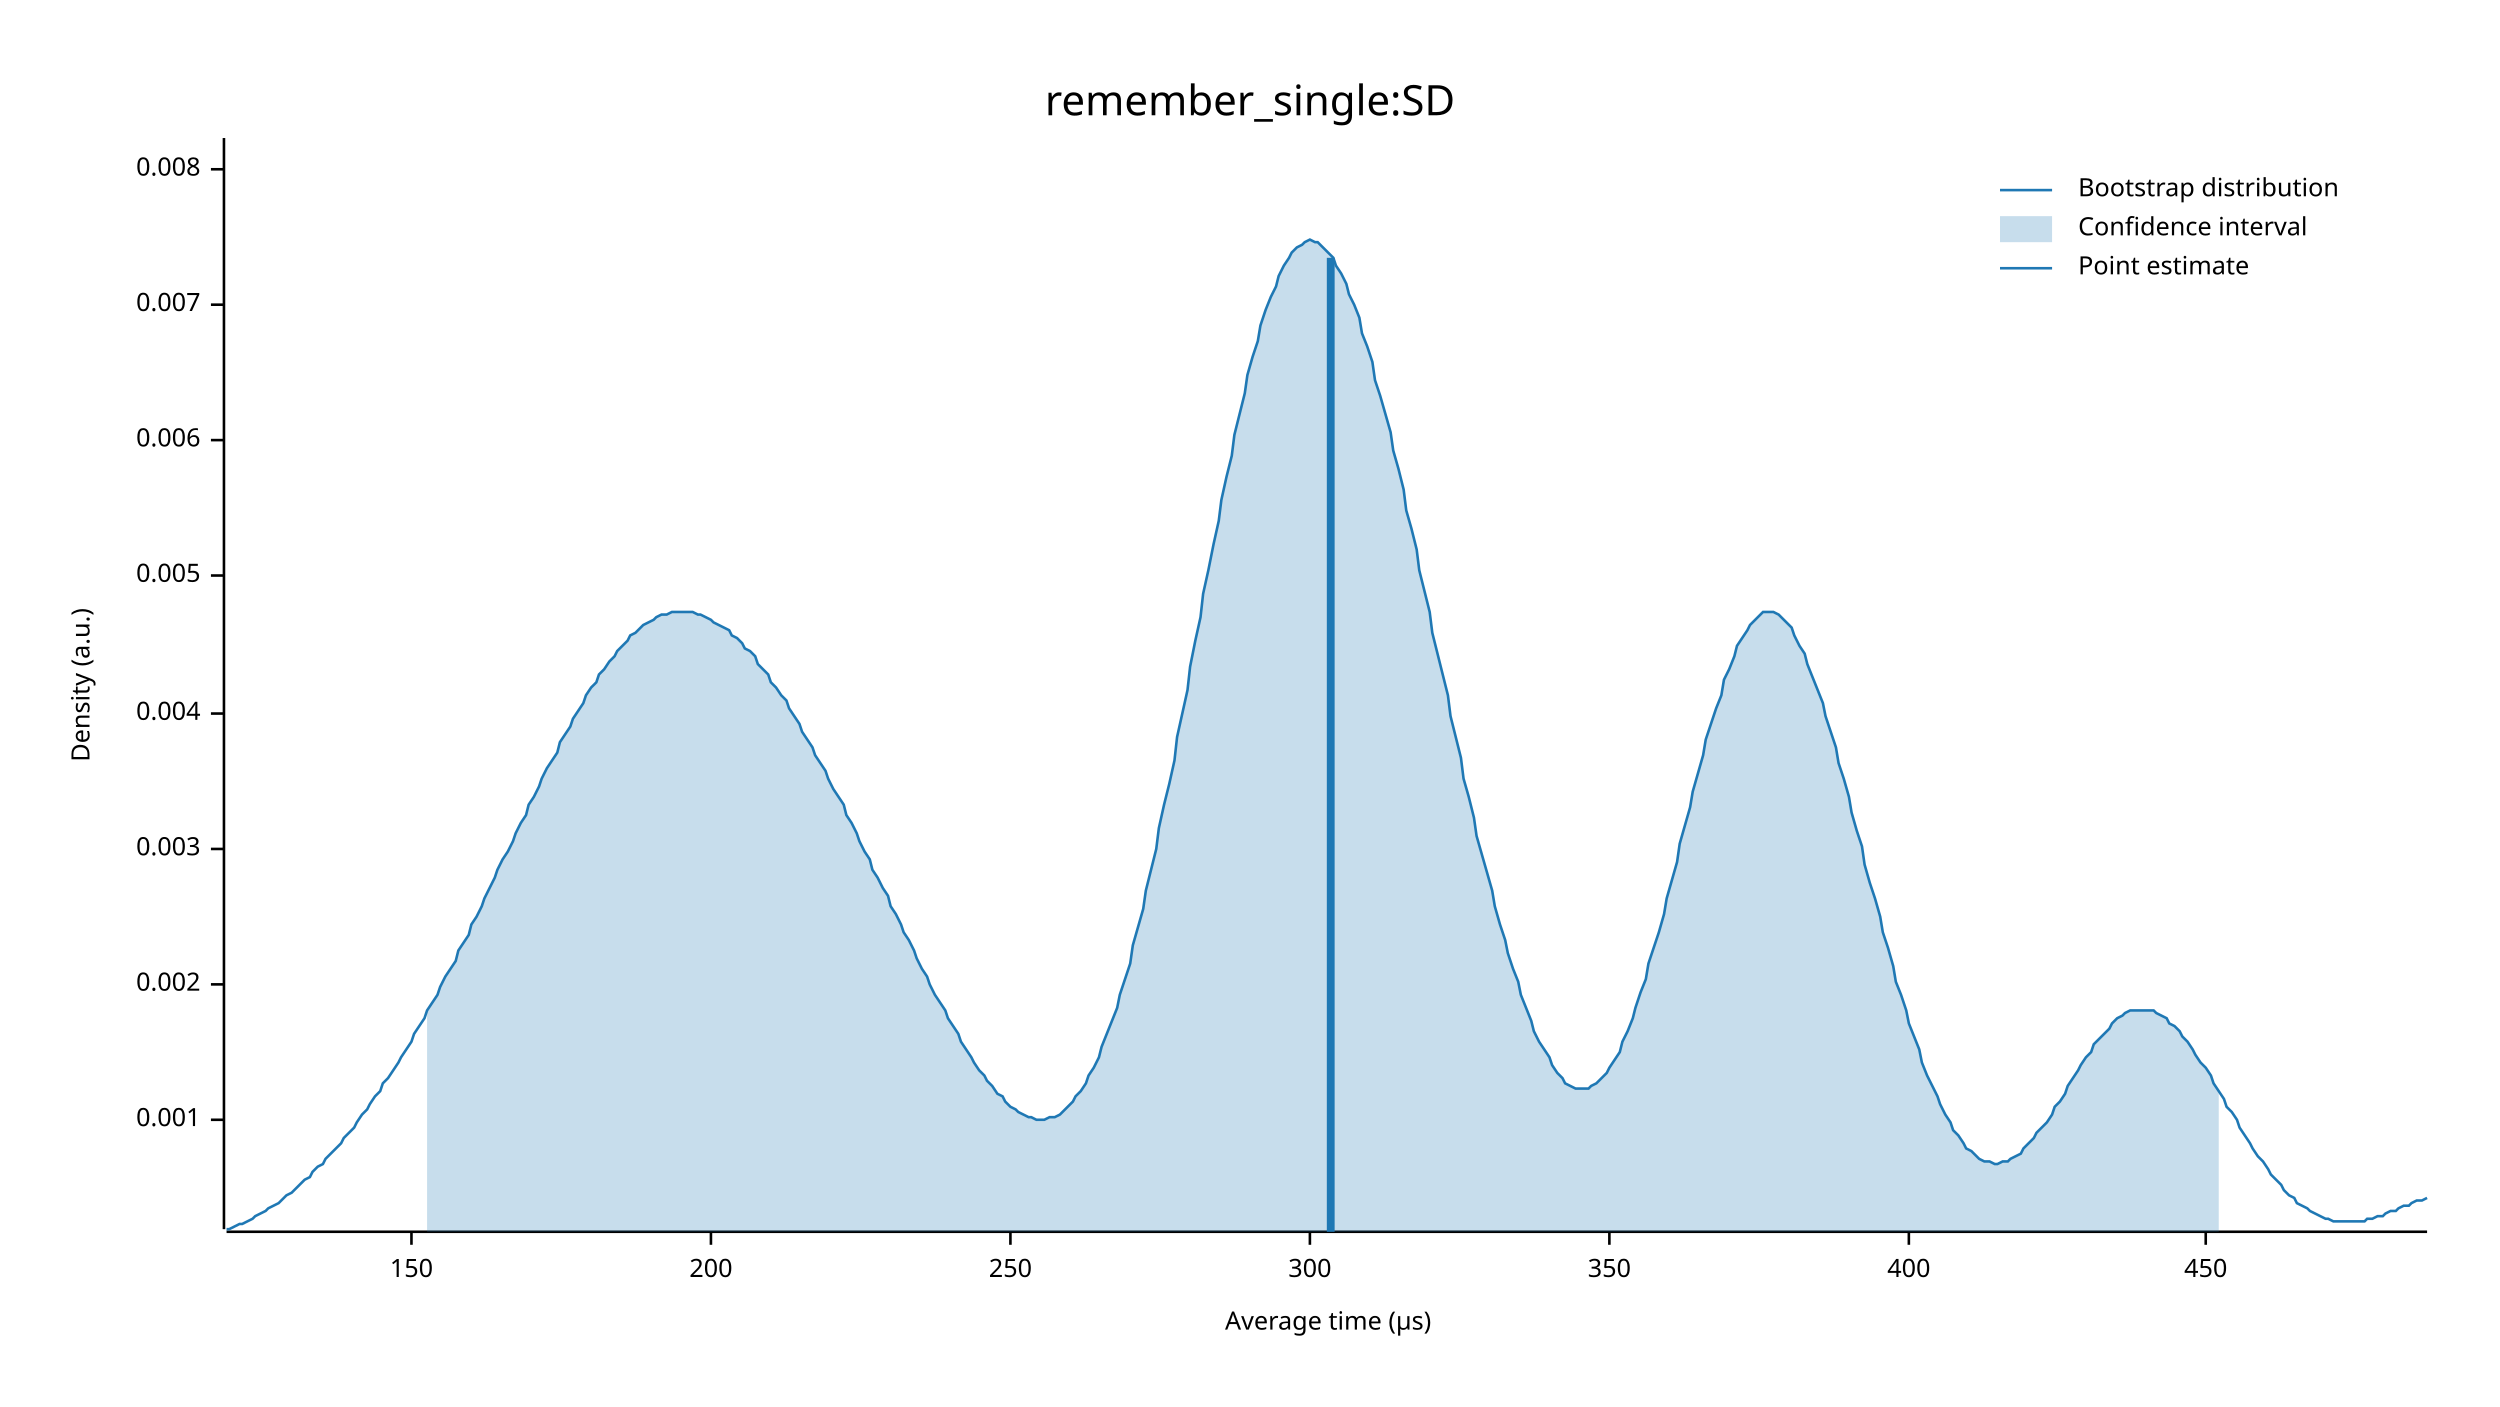
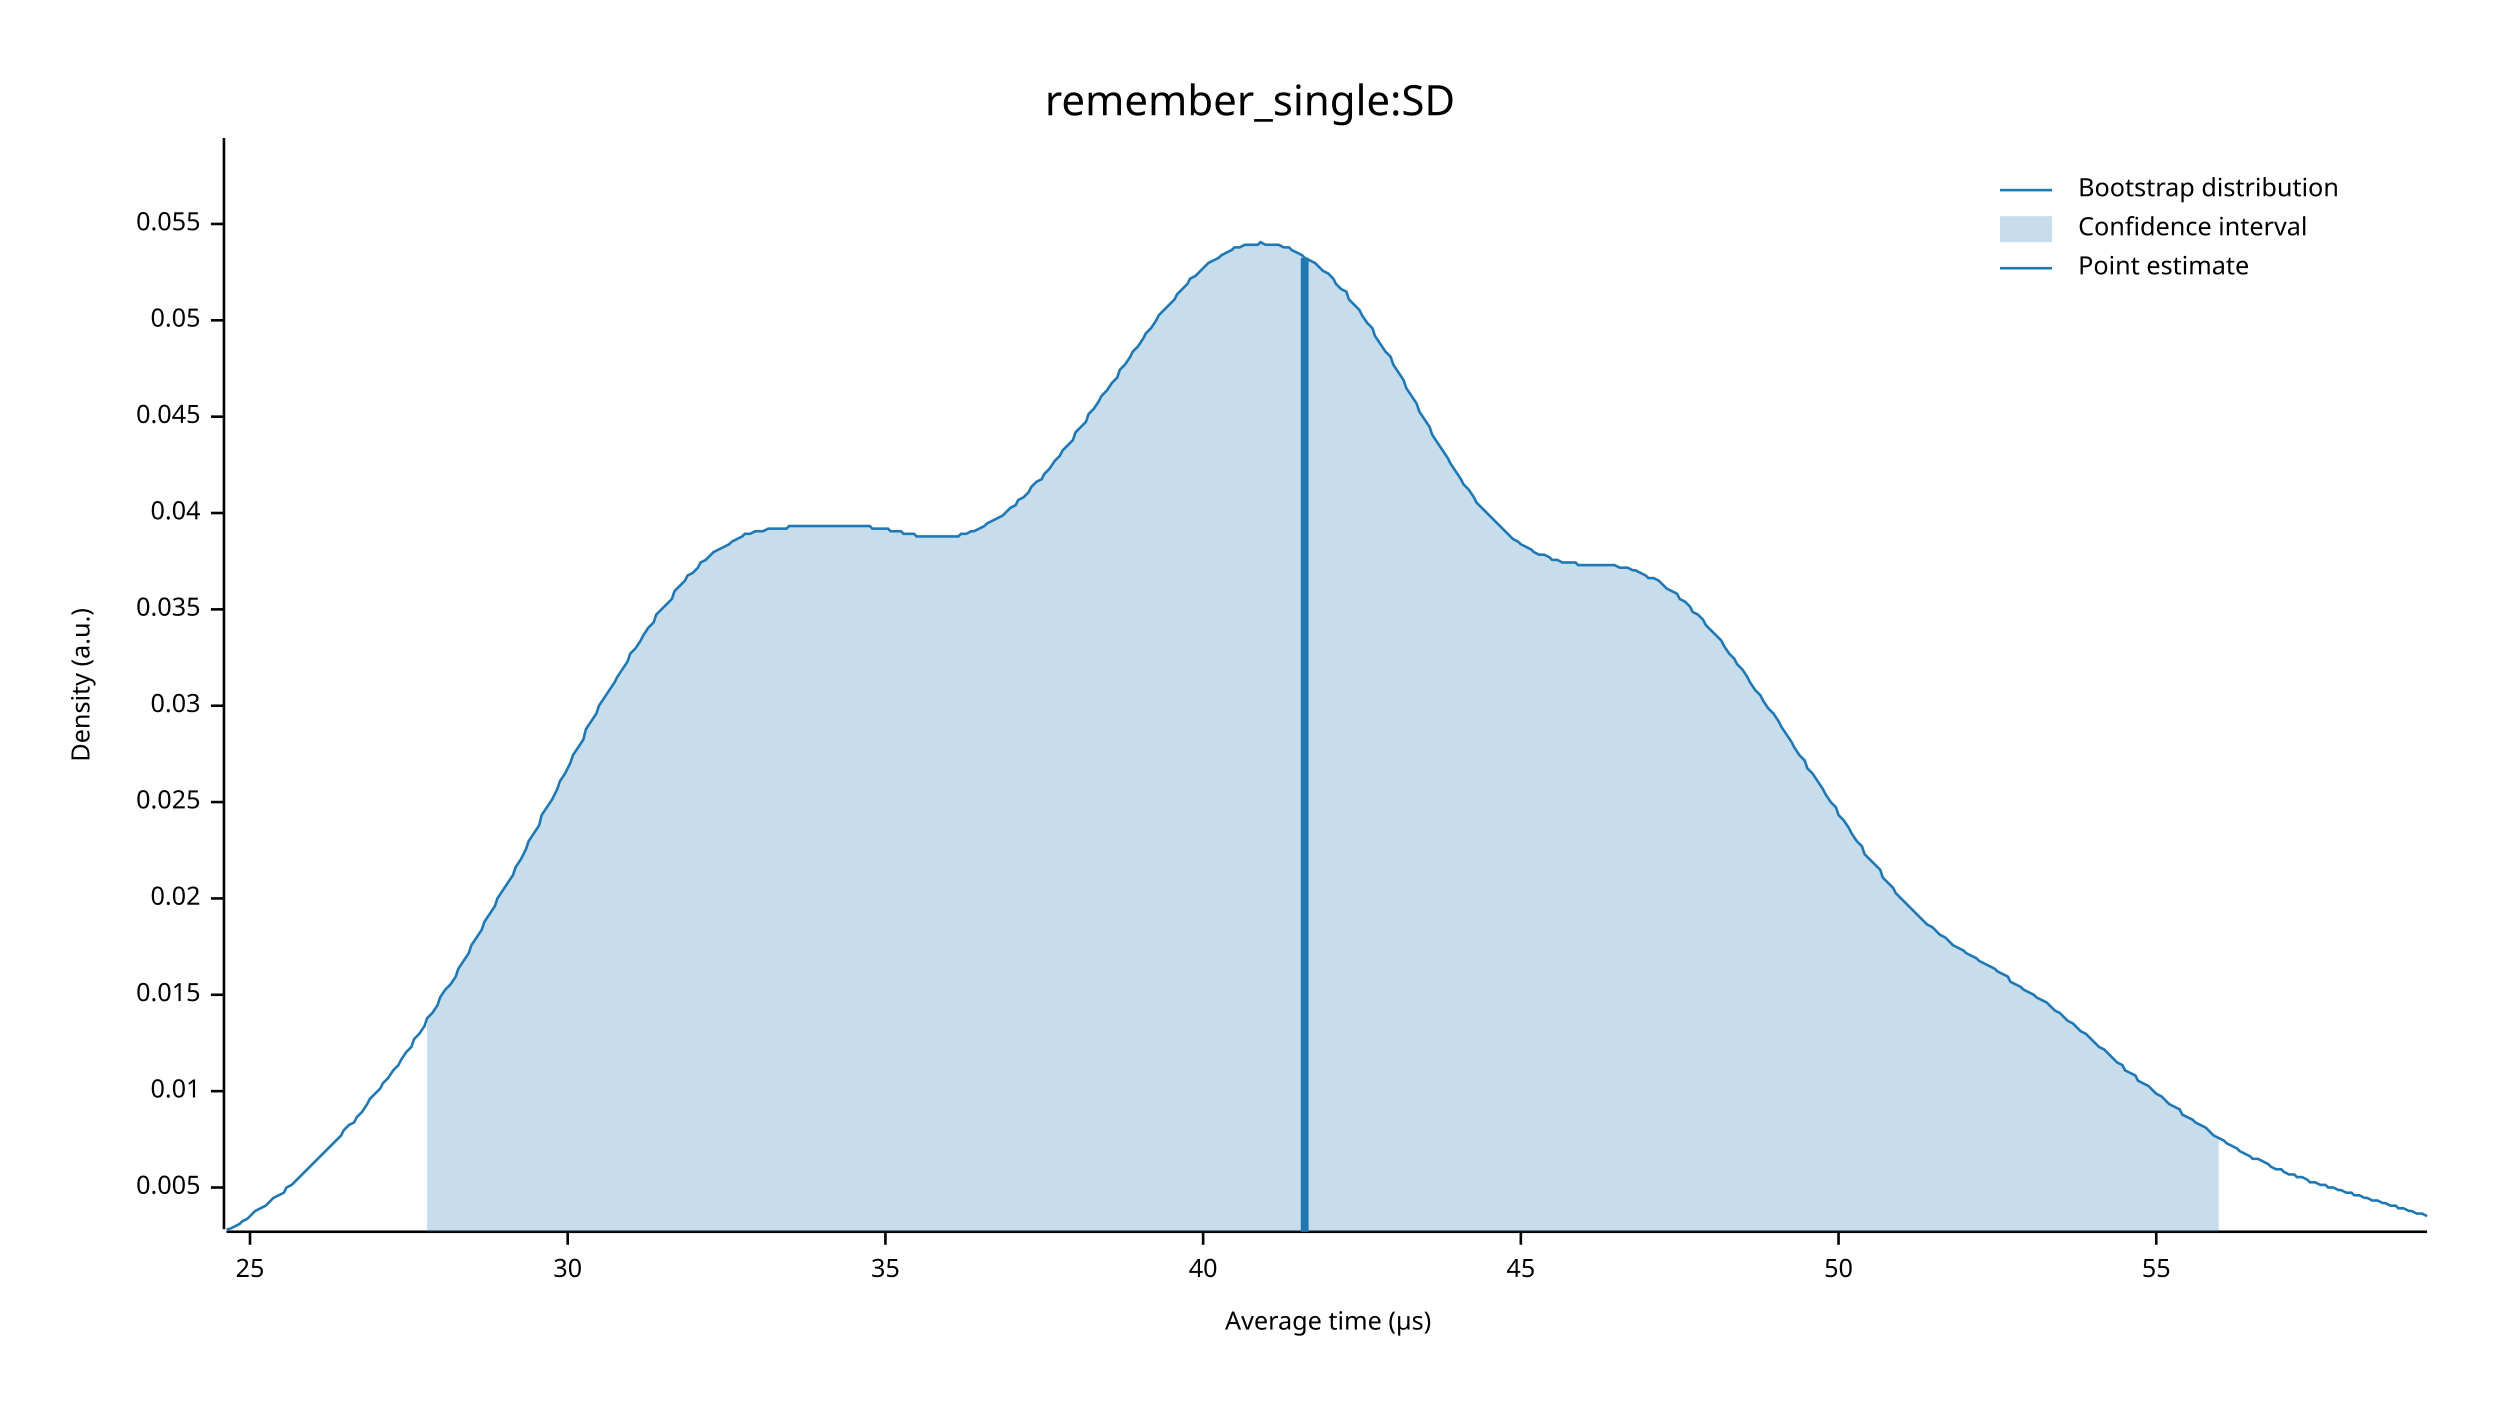
<svg xmlns="http://www.w3.org/2000/svg" width="960" height="540" viewBox="0 0 960 540">
  <text x="480" y="32" dy="0.76em" text-anchor="middle" font-family="sans-serif" font-size="16.129" opacity="1" fill="#000000">
remember_single:SD
</text>
  <text x="27" y="263" dy="0.76em" text-anchor="middle" font-family="sans-serif" font-size="9.677" opacity="1" fill="#000000" transform="rotate(270, 27, 263)">
Density (a.u.)
</text>
  <text x="510" y="513" dy="-0.5ex" text-anchor="middle" font-family="sans-serif" font-size="9.677" opacity="1" fill="#000000">
Average time (µs)
</text>
  <polyline fill="none" opacity="1" stroke="#000000" stroke-width="1" points="86,53 86,472 " />
-   <text x="77" y="430" dy="0.5ex" text-anchor="end" font-family="sans-serif" font-size="9.677" opacity="1" fill="#000000">
- 0.001
- </text>
-   <polyline fill="none" opacity="1" stroke="#000000" stroke-width="1" points="81,430 86,430 " />
-   <text x="77" y="378" dy="0.5ex" text-anchor="end" font-family="sans-serif" font-size="9.677" opacity="1" fill="#000000">
- 0.002
- </text>
-   <polyline fill="none" opacity="1" stroke="#000000" stroke-width="1" points="81,378 86,378 " />
-   <text x="77" y="326" dy="0.5ex" text-anchor="end" font-family="sans-serif" font-size="9.677" opacity="1" fill="#000000">
- 0.003
- </text>
-   <polyline fill="none" opacity="1" stroke="#000000" stroke-width="1" points="81,326 86,326 " />
-   <text x="77" y="274" dy="0.5ex" text-anchor="end" font-family="sans-serif" font-size="9.677" opacity="1" fill="#000000">
- 0.004
- </text>
-   <polyline fill="none" opacity="1" stroke="#000000" stroke-width="1" points="81,274 86,274 " />
-   <text x="77" y="221" dy="0.5ex" text-anchor="end" font-family="sans-serif" font-size="9.677" opacity="1" fill="#000000">
+   <text x="77" y="456" dy="0.5ex" text-anchor="end" font-family="sans-serif" font-size="9.677" opacity="1" fill="#000000">
0.005
</text>
-   <polyline fill="none" opacity="1" stroke="#000000" stroke-width="1" points="81,221 86,221 " />
-   <text x="77" y="169" dy="0.5ex" text-anchor="end" font-family="sans-serif" font-size="9.677" opacity="1" fill="#000000">
- 0.006
+   <polyline fill="none" opacity="1" stroke="#000000" stroke-width="1" points="81,456 86,456 " />
+   <text x="77" y="419" dy="0.5ex" text-anchor="end" font-family="sans-serif" font-size="9.677" opacity="1" fill="#000000">
+ 0.01
</text>
-   <polyline fill="none" opacity="1" stroke="#000000" stroke-width="1" points="81,169 86,169 " />
-   <text x="77" y="117" dy="0.5ex" text-anchor="end" font-family="sans-serif" font-size="9.677" opacity="1" fill="#000000">
- 0.007
+   <polyline fill="none" opacity="1" stroke="#000000" stroke-width="1" points="81,419 86,419 " />
+   <text x="77" y="382" dy="0.5ex" text-anchor="end" font-family="sans-serif" font-size="9.677" opacity="1" fill="#000000">
+ 0.015
</text>
-   <polyline fill="none" opacity="1" stroke="#000000" stroke-width="1" points="81,117 86,117 " />
-   <text x="77" y="65" dy="0.5ex" text-anchor="end" font-family="sans-serif" font-size="9.677" opacity="1" fill="#000000">
- 0.008
+   <polyline fill="none" opacity="1" stroke="#000000" stroke-width="1" points="81,382 86,382 " />
+   <text x="77" y="345" dy="0.5ex" text-anchor="end" font-family="sans-serif" font-size="9.677" opacity="1" fill="#000000">
+ 0.02
</text>
-   <polyline fill="none" opacity="1" stroke="#000000" stroke-width="1" points="81,65 86,65 " />
+   <polyline fill="none" opacity="1" stroke="#000000" stroke-width="1" points="81,345 86,345 " />
+   <text x="77" y="308" dy="0.5ex" text-anchor="end" font-family="sans-serif" font-size="9.677" opacity="1" fill="#000000">
+ 0.025
+ </text>
+   <polyline fill="none" opacity="1" stroke="#000000" stroke-width="1" points="81,308 86,308 " />
+   <text x="77" y="271" dy="0.5ex" text-anchor="end" font-family="sans-serif" font-size="9.677" opacity="1" fill="#000000">
+ 0.03
+ </text>
+   <polyline fill="none" opacity="1" stroke="#000000" stroke-width="1" points="81,271 86,271 " />
+   <text x="77" y="234" dy="0.5ex" text-anchor="end" font-family="sans-serif" font-size="9.677" opacity="1" fill="#000000">
+ 0.035
+ </text>
+   <polyline fill="none" opacity="1" stroke="#000000" stroke-width="1" points="81,234 86,234 " />
+   <text x="77" y="197" dy="0.5ex" text-anchor="end" font-family="sans-serif" font-size="9.677" opacity="1" fill="#000000">
+ 0.04
+ </text>
+   <polyline fill="none" opacity="1" stroke="#000000" stroke-width="1" points="81,197 86,197 " />
+   <text x="77" y="160" dy="0.5ex" text-anchor="end" font-family="sans-serif" font-size="9.677" opacity="1" fill="#000000">
+ 0.045
+ </text>
+   <polyline fill="none" opacity="1" stroke="#000000" stroke-width="1" points="81,160 86,160 " />
+   <text x="77" y="123" dy="0.5ex" text-anchor="end" font-family="sans-serif" font-size="9.677" opacity="1" fill="#000000">
+ 0.05
+ </text>
+   <polyline fill="none" opacity="1" stroke="#000000" stroke-width="1" points="81,123 86,123 " />
+   <text x="77" y="86" dy="0.5ex" text-anchor="end" font-family="sans-serif" font-size="9.677" opacity="1" fill="#000000">
+ 0.055
+ </text>
+   <polyline fill="none" opacity="1" stroke="#000000" stroke-width="1" points="81,86 86,86 " />
  <polyline fill="none" opacity="1" stroke="#000000" stroke-width="1" points="87,473 932,473 " />
-   <text x="158" y="483" dy="0.76em" text-anchor="middle" font-family="sans-serif" font-size="9.677" opacity="1" fill="#000000">
- 150
+   <text x="96" y="483" dy="0.76em" text-anchor="middle" font-family="sans-serif" font-size="9.677" opacity="1" fill="#000000">
+ 25
</text>
-   <polyline fill="none" opacity="1" stroke="#000000" stroke-width="1" points="158,473 158,478 " />
-   <text x="273" y="483" dy="0.76em" text-anchor="middle" font-family="sans-serif" font-size="9.677" opacity="1" fill="#000000">
- 200
+   <polyline fill="none" opacity="1" stroke="#000000" stroke-width="1" points="96,473 96,478 " />
+   <text x="218" y="483" dy="0.76em" text-anchor="middle" font-family="sans-serif" font-size="9.677" opacity="1" fill="#000000">
+ 30
</text>
-   <polyline fill="none" opacity="1" stroke="#000000" stroke-width="1" points="273,473 273,478 " />
-   <text x="388" y="483" dy="0.76em" text-anchor="middle" font-family="sans-serif" font-size="9.677" opacity="1" fill="#000000">
- 250
+   <polyline fill="none" opacity="1" stroke="#000000" stroke-width="1" points="218,473 218,478 " />
+   <text x="340" y="483" dy="0.76em" text-anchor="middle" font-family="sans-serif" font-size="9.677" opacity="1" fill="#000000">
+ 35
</text>
-   <polyline fill="none" opacity="1" stroke="#000000" stroke-width="1" points="388,473 388,478 " />
-   <text x="503" y="483" dy="0.76em" text-anchor="middle" font-family="sans-serif" font-size="9.677" opacity="1" fill="#000000">
- 300
+   <polyline fill="none" opacity="1" stroke="#000000" stroke-width="1" points="340,473 340,478 " />
+   <text x="462" y="483" dy="0.76em" text-anchor="middle" font-family="sans-serif" font-size="9.677" opacity="1" fill="#000000">
+ 40
</text>
-   <polyline fill="none" opacity="1" stroke="#000000" stroke-width="1" points="503,473 503,478 " />
-   <text x="618" y="483" dy="0.76em" text-anchor="middle" font-family="sans-serif" font-size="9.677" opacity="1" fill="#000000">
- 350
+   <polyline fill="none" opacity="1" stroke="#000000" stroke-width="1" points="462,473 462,478 " />
+   <text x="584" y="483" dy="0.76em" text-anchor="middle" font-family="sans-serif" font-size="9.677" opacity="1" fill="#000000">
+ 45
</text>
-   <polyline fill="none" opacity="1" stroke="#000000" stroke-width="1" points="618,473 618,478 " />
-   <text x="733" y="483" dy="0.76em" text-anchor="middle" font-family="sans-serif" font-size="9.677" opacity="1" fill="#000000">
- 400
+   <polyline fill="none" opacity="1" stroke="#000000" stroke-width="1" points="584,473 584,478 " />
+   <text x="706" y="483" dy="0.76em" text-anchor="middle" font-family="sans-serif" font-size="9.677" opacity="1" fill="#000000">
+ 50
</text>
-   <polyline fill="none" opacity="1" stroke="#000000" stroke-width="1" points="733,473 733,478 " />
-   <text x="847" y="483" dy="0.76em" text-anchor="middle" font-family="sans-serif" font-size="9.677" opacity="1" fill="#000000">
- 450
+   <polyline fill="none" opacity="1" stroke="#000000" stroke-width="1" points="706,473 706,478 " />
+   <text x="828" y="483" dy="0.76em" text-anchor="middle" font-family="sans-serif" font-size="9.677" opacity="1" fill="#000000">
+ 55
</text>
-   <polyline fill="none" opacity="1" stroke="#000000" stroke-width="1" points="847,473 847,478 " />
-   <polyline fill="none" opacity="1" stroke="#1F78B4" stroke-width="1" points="87,472 88,472 90,471 92,470 93,470 95,469 97,468 98,467 100,466 102,465 103,464 105,463 107,462 109,460 110,459 112,458 114,456 115,455 117,453 119,452 120,450 122,448 124,447 125,445 127,443 129,441 131,439 132,437 134,435 136,433 137,431 139,428 141,426 142,424 144,421 146,419 147,416 149,414 151,411 153,408 154,406 156,403 158,400 159,397 161,394 163,391 164,388 166,385 168,382 169,379 171,375 173,372 175,369 176,365 178,362 180,359 181,355 183,352 185,348 186,345 188,341 190,337 191,334 193,330 195,327 197,323 198,320 200,316 202,313 203,309 205,306 207,302 208,299 210,295 212,292 214,289 215,285 217,282 219,279 220,276 222,273 224,270 225,267 227,264 229,262 230,259 232,257 234,254 236,252 237,250 239,248 241,246 242,244 244,243 246,241 247,240 249,239 251,238 252,237 254,236 256,236 258,235 259,235 261,235 263,235 264,235 266,235 268,236 269,236 271,237 273,238 274,239 276,240 278,241 280,242 281,244 283,245 285,247 286,249 288,250 290,252 291,255 293,257 295,259 296,262 298,264 300,267 302,269 303,272 305,275 307,278 308,281 310,284 312,287 313,290 315,293 317,296 318,299 320,303 322,306 324,309 325,313 327,316 329,320 330,323 332,327 334,330 335,334 337,337 339,341 341,344 342,348 344,351 346,355 347,358 349,361 351,365 352,368 354,372 356,375 357,378 359,382 361,385 363,388 364,391 366,394 368,397 369,400 371,403 373,406 374,408 376,411 378,413 379,415 381,417 383,420 385,421 386,423 388,425 390,426 391,427 393,428 395,429 396,429 398,430 400,430 401,430 403,429 405,429 407,428 408,427 410,425 412,423 413,421 415,419 417,416 418,413 420,410 422,406 423,402 425,397 427,392 429,387 430,382 432,376 434,370 435,363 437,356 439,349 440,342 442,334 444,326 445,318 447,309 449,301 451,292 452,283 454,274 456,265 457,256 459,246 461,237 462,228 464,219 466,209 468,200 469,192 471,183 473,175 474,167 476,159 478,151 479,144 481,137 483,131 484,125 486,119 488,114 490,110 491,106 493,102 495,99 496,97 498,95 500,94 501,93 503,92 505,93 506,93 508,95 510,97 512,99 513,102 515,105 517,109 518,113 520,117 522,122 523,128 525,133 527,139 528,146 530,152 532,159 534,166 535,173 537,180 539,188 540,196 542,203 544,211 545,219 547,227 549,235 550,243 552,251 554,259 556,267 557,275 559,283 561,291 562,299 564,306 566,314 567,321 569,328 571,335 573,342 574,348 576,355 578,361 579,366 581,372 583,377 584,382 586,387 588,392 589,396 591,400 593,403 595,406 596,409 598,412 600,414 601,416 603,417 605,418 606,418 608,418 610,418 611,417 613,416 615,414 617,412 618,410 620,407 622,404 623,400 625,396 627,391 628,387 630,381 632,376 633,370 635,364 637,358 639,351 640,345 642,338 644,331 645,324 647,317 649,310 650,304 652,297 654,290 655,284 657,278 659,272 661,267 662,261 664,257 666,252 667,248 669,245 671,242 672,240 674,238 676,236 677,235 679,235 681,235 683,236 684,237 686,239 688,241 689,244 691,248 693,251 694,255 696,260 698,265 700,270 701,275 703,281 705,287 706,293 708,299 710,306 711,312 713,319 715,325 716,332 718,339 720,345 722,352 723,358 725,364 727,371 728,377 730,382 732,388 733,393 735,398 737,403 738,408 740,413 742,417 744,421 745,424 747,428 749,431 750,434 752,436 754,439 755,441 757,442 759,444 760,445 762,446 764,446 766,447 767,447 769,446 771,446 772,445 774,444 776,443 777,441 779,439 781,437 782,435 784,433 786,431 788,428 789,425 791,423 793,420 794,417 796,414 798,411 799,409 801,406 803,404 804,401 806,399 808,397 810,395 811,393 813,391 815,390 816,389 818,388 820,388 821,388 823,388 825,388 827,388 828,389 830,390 832,391 833,393 835,394 837,396 838,398 840,400 842,403 843,405 845,408 847,410 849,413 850,416 852,419 854,422 855,425 857,427 859,430 860,433 862,436 864,439 865,441 867,444 869,446 871,449 872,451 874,453 876,455 877,457 879,459 881,460 882,462 884,463 886,464 887,465 889,466 891,467 893,468 894,468 896,469 898,469 899,469 901,469 903,469 904,469 906,469 908,469 909,468 911,468 913,467 915,467 916,466 918,465 920,465 921,464 923,463 925,463 926,462 928,461 930,461 932,460 " />
-   <polygon opacity="0.25" fill="#1F78B4" points="164,388 166,385 168,382 169,379 171,375 173,372 175,369 176,365 178,362 180,359 181,355 183,352 185,348 186,345 188,341 190,337 191,334 193,330 195,327 197,323 198,320 200,316 202,313 203,309 205,306 207,302 208,299 210,295 212,292 214,289 215,285 217,282 219,279 220,276 222,273 224,270 225,267 227,264 229,262 230,259 232,257 234,254 236,252 237,250 239,248 241,246 242,244 244,243 246,241 247,240 249,239 251,238 252,237 254,236 256,236 258,235 259,235 261,235 263,235 264,235 266,235 268,236 269,236 271,237 273,238 274,239 276,240 278,241 280,242 281,244 283,245 285,247 286,249 288,250 290,252 291,255 293,257 295,259 296,262 298,264 300,267 302,269 303,272 305,275 307,278 308,281 310,284 312,287 313,290 315,293 317,296 318,299 320,303 322,306 324,309 325,313 327,316 329,320 330,323 332,327 334,330 335,334 337,337 339,341 341,344 342,348 344,351 346,355 347,358 349,361 351,365 352,368 354,372 356,375 357,378 359,382 361,385 363,388 364,391 366,394 368,397 369,400 371,403 373,406 374,408 376,411 378,413 379,415 381,417 383,420 385,421 386,423 388,425 390,426 391,427 393,428 395,429 396,429 398,430 400,430 401,430 403,429 405,429 407,428 408,427 410,425 412,423 413,421 415,419 417,416 418,413 420,410 422,406 423,402 425,397 427,392 429,387 430,382 432,376 434,370 435,363 437,356 439,349 440,342 442,334 444,326 445,318 447,309 449,301 451,292 452,283 454,274 456,265 457,256 459,246 461,237 462,228 464,219 466,209 468,200 469,192 471,183 473,175 474,167 476,159 478,151 479,144 481,137 483,131 484,125 486,119 488,114 490,110 491,106 493,102 495,99 496,97 498,95 500,94 501,93 503,92 505,93 506,93 508,95 510,97 512,99 513,102 515,105 517,109 518,113 520,117 522,122 523,128 525,133 527,139 528,146 530,152 532,159 534,166 535,173 537,180 539,188 540,196 542,203 544,211 545,219 547,227 549,235 550,243 552,251 554,259 556,267 557,275 559,283 561,291 562,299 564,306 566,314 567,321 569,328 571,335 573,342 574,348 576,355 578,361 579,366 581,372 583,377 584,382 586,387 588,392 589,396 591,400 593,403 595,406 596,409 598,412 600,414 601,416 603,417 605,418 606,418 608,418 610,418 611,417 613,416 615,414 617,412 618,410 620,407 622,404 623,400 625,396 627,391 628,387 630,381 632,376 633,370 635,364 637,358 639,351 640,345 642,338 644,331 645,324 647,317 649,310 650,304 652,297 654,290 655,284 657,278 659,272 661,267 662,261 664,257 666,252 667,248 669,245 671,242 672,240 674,238 676,236 677,235 679,235 681,235 683,236 684,237 686,239 688,241 689,244 691,248 693,251 694,255 696,260 698,265 700,270 701,275 703,281 705,287 706,293 708,299 710,306 711,312 713,319 715,325 716,332 718,339 720,345 722,352 723,358 725,364 727,371 728,377 730,382 732,388 733,393 735,398 737,403 738,408 740,413 742,417 744,421 745,424 747,428 749,431 750,434 752,436 754,439 755,441 757,442 759,444 760,445 762,446 764,446 766,447 767,447 769,446 771,446 772,445 774,444 776,443 777,441 779,439 781,437 782,435 784,433 786,431 788,428 789,425 791,423 793,420 794,417 796,414 798,411 799,409 801,406 803,404 804,401 806,399 808,397 810,395 811,393 813,391 815,390 816,389 818,388 820,388 821,388 823,388 825,388 827,388 828,389 830,390 832,391 833,393 835,394 837,396 838,398 840,400 842,403 843,405 845,408 847,410 849,413 850,416 852,419 852,473 164,473 " />
-   <polyline fill="none" opacity="1" stroke="#1F78B4" stroke-width="3" points="511,473 511,99 " />
+   <polyline fill="none" opacity="1" stroke="#000000" stroke-width="1" points="828,473 828,478 " />
+   <polyline fill="none" opacity="1" stroke="#1F78B4" stroke-width="1" points="87,472 88,472 90,471 92,470 93,469 95,468 97,466 98,465 100,464 102,463 103,462 105,460 107,459 109,458 110,456 112,455 114,453 115,452 117,450 119,448 120,447 122,445 124,443 125,442 127,440 129,438 131,436 132,434 134,432 136,431 137,429 139,427 141,424 142,422 144,420 146,418 147,416 149,414 151,411 153,409 154,407 156,404 158,402 159,399 161,397 163,394 164,391 166,389 168,386 169,383 171,380 173,378 175,375 176,372 178,369 180,366 181,363 183,360 185,357 186,354 188,351 190,348 191,345 193,342 195,339 197,336 198,333 200,330 202,326 203,323 205,320 207,317 208,313 210,310 212,307 214,303 215,300 217,297 219,293 220,290 222,287 224,284 225,280 227,277 229,274 230,271 232,268 234,265 236,262 237,260 239,257 241,254 242,251 244,249 246,246 247,244 249,241 251,239 252,236 254,234 256,232 258,230 259,227 261,225 263,223 264,221 266,220 268,218 269,216 271,215 273,213 274,212 276,211 278,210 280,209 281,208 283,207 285,206 286,205 288,205 290,204 291,204 293,204 295,203 296,203 298,203 300,203 302,203 303,202 305,202 307,202 308,202 310,202 312,202 313,202 315,202 317,202 318,202 320,202 322,202 324,202 325,202 327,202 329,202 330,202 332,202 334,202 335,203 337,203 339,203 341,203 342,204 344,204 346,204 347,205 349,205 351,205 352,206 354,206 356,206 357,206 359,206 361,206 363,206 364,206 366,206 368,206 369,205 371,205 373,204 374,204 376,203 378,202 379,201 381,200 383,199 385,198 386,197 388,195 390,194 391,192 393,191 395,189 396,187 398,185 400,184 401,182 403,180 405,177 407,175 408,173 410,171 412,169 413,166 415,164 417,162 418,159 420,157 422,154 423,152 425,150 427,147 429,145 430,142 432,140 434,137 435,135 437,133 439,130 440,128 442,126 444,123 445,121 447,119 449,117 451,115 452,113 454,111 456,109 457,107 459,106 461,104 462,103 464,101 466,100 468,99 469,98 471,97 473,96 474,95 476,95 478,94 479,94 481,94 483,94 484,93 486,94 488,94 490,94 491,94 493,95 495,95 496,96 498,97 500,98 501,99 503,100 505,101 506,102 508,104 510,105 512,107 513,109 515,111 517,112 518,115 520,117 522,119 523,121 525,124 527,126 528,129 530,132 532,135 534,137 535,140 537,143 539,146 540,149 542,152 544,155 545,158 547,161 549,164 550,167 552,170 554,173 556,176 557,178 559,181 561,184 562,186 564,188 566,191 567,193 569,195 571,197 573,199 574,200 576,202 578,204 579,205 581,207 583,208 584,209 586,210 588,211 589,212 591,213 593,213 595,214 596,215 598,215 600,216 601,216 603,216 605,216 606,217 608,217 610,217 611,217 613,217 615,217 617,217 618,217 620,217 622,218 623,218 625,218 627,219 628,219 630,220 632,221 633,222 635,222 637,223 639,225 640,226 642,227 644,228 645,230 647,231 649,233 650,235 652,236 654,238 655,240 657,242 659,244 661,246 662,248 664,251 666,253 667,255 669,257 671,260 672,262 674,265 676,267 677,269 679,272 681,274 683,277 684,279 686,282 688,285 689,287 691,290 693,292 694,295 696,297 698,300 700,303 701,305 703,308 705,310 706,313 708,315 710,318 711,320 713,323 715,325 716,328 718,330 720,332 722,334 723,337 725,339 727,341 728,343 730,345 732,347 733,348 735,350 737,352 738,353 740,355 742,356 744,358 745,359 747,360 749,362 750,363 752,364 754,365 755,366 757,367 759,368 760,369 762,370 764,371 766,372 767,373 769,374 771,375 772,377 774,378 776,379 777,380 779,381 781,382 782,383 784,384 786,385 788,387 789,388 791,389 793,391 794,392 796,393 798,395 799,396 801,397 803,399 804,400 806,402 808,403 810,405 811,406 813,408 815,409 816,411 818,412 820,413 821,415 823,416 825,417 827,419 828,420 830,421 832,423 833,424 835,425 837,426 838,428 840,429 842,430 843,431 845,432 847,433 849,435 850,436 852,437 854,438 855,439 857,440 859,441 860,442 862,443 864,444 865,445 867,445 869,446 871,447 872,448 874,449 876,449 877,450 879,451 881,451 882,452 884,452 886,453 887,454 889,454 891,455 893,455 894,456 896,456 898,457 899,457 901,458 903,458 904,459 906,459 908,460 909,460 911,461 913,461 915,462 916,462 918,463 920,463 921,464 923,464 925,465 926,465 928,466 930,466 932,467 " />
+   <polygon opacity="0.25" fill="#1F78B4" points="164,391 166,389 168,386 169,383 171,380 173,378 175,375 176,372 178,369 180,366 181,363 183,360 185,357 186,354 188,351 190,348 191,345 193,342 195,339 197,336 198,333 200,330 202,326 203,323 205,320 207,317 208,313 210,310 212,307 214,303 215,300 217,297 219,293 220,290 222,287 224,284 225,280 227,277 229,274 230,271 232,268 234,265 236,262 237,260 239,257 241,254 242,251 244,249 246,246 247,244 249,241 251,239 252,236 254,234 256,232 258,230 259,227 261,225 263,223 264,221 266,220 268,218 269,216 271,215 273,213 274,212 276,211 278,210 280,209 281,208 283,207 285,206 286,205 288,205 290,204 291,204 293,204 295,203 296,203 298,203 300,203 302,203 303,202 305,202 307,202 308,202 310,202 312,202 313,202 315,202 317,202 318,202 320,202 322,202 324,202 325,202 327,202 329,202 330,202 332,202 334,202 335,203 337,203 339,203 341,203 342,204 344,204 346,204 347,205 349,205 351,205 352,206 354,206 356,206 357,206 359,206 361,206 363,206 364,206 366,206 368,206 369,205 371,205 373,204 374,204 376,203 378,202 379,201 381,200 383,199 385,198 386,197 388,195 390,194 391,192 393,191 395,189 396,187 398,185 400,184 401,182 403,180 405,177 407,175 408,173 410,171 412,169 413,166 415,164 417,162 418,159 420,157 422,154 423,152 425,150 427,147 429,145 430,142 432,140 434,137 435,135 437,133 439,130 440,128 442,126 444,123 445,121 447,119 449,117 451,115 452,113 454,111 456,109 457,107 459,106 461,104 462,103 464,101 466,100 468,99 469,98 471,97 473,96 474,95 476,95 478,94 479,94 481,94 483,94 484,93 486,94 488,94 490,94 491,94 493,95 495,95 496,96 498,97 500,98 501,99 503,100 505,101 506,102 508,104 510,105 512,107 513,109 515,111 517,112 518,115 520,117 522,119 523,121 525,124 527,126 528,129 530,132 532,135 534,137 535,140 537,143 539,146 540,149 542,152 544,155 545,158 547,161 549,164 550,167 552,170 554,173 556,176 557,178 559,181 561,184 562,186 564,188 566,191 567,193 569,195 571,197 573,199 574,200 576,202 578,204 579,205 581,207 583,208 584,209 586,210 588,211 589,212 591,213 593,213 595,214 596,215 598,215 600,216 601,216 603,216 605,216 606,217 608,217 610,217 611,217 613,217 615,217 617,217 618,217 620,217 622,218 623,218 625,218 627,219 628,219 630,220 632,221 633,222 635,222 637,223 639,225 640,226 642,227 644,228 645,230 647,231 649,233 650,235 652,236 654,238 655,240 657,242 659,244 661,246 662,248 664,251 666,253 667,255 669,257 671,260 672,262 674,265 676,267 677,269 679,272 681,274 683,277 684,279 686,282 688,285 689,287 691,290 693,292 694,295 696,297 698,300 700,303 701,305 703,308 705,310 706,313 708,315 710,318 711,320 713,323 715,325 716,328 718,330 720,332 722,334 723,337 725,339 727,341 728,343 730,345 732,347 733,348 735,350 737,352 738,353 740,355 742,356 744,358 745,359 747,360 749,362 750,363 752,364 754,365 755,366 757,367 759,368 760,369 762,370 764,371 766,372 767,373 769,374 771,375 772,377 774,378 776,379 777,380 779,381 781,382 782,383 784,384 786,385 788,387 789,388 791,389 793,391 794,392 796,393 798,395 799,396 801,397 803,399 804,400 806,402 808,403 810,405 811,406 813,408 815,409 816,411 818,412 820,413 821,415 823,416 825,417 827,419 828,420 830,421 832,423 833,424 835,425 837,426 838,428 840,429 842,430 843,431 845,432 847,433 849,435 850,436 852,437 852,473 164,473 " />
+   <polyline fill="none" opacity="1" stroke="#1F78B4" stroke-width="3" points="501,473 501,99 " />
  <text x="798" y="68" dy="0.76em" text-anchor="start" font-family="sans-serif" font-size="9.677" opacity="1" fill="#000000">
Bootstrap distribution
</text>
  <text x="798" y="83" dy="0.76em" text-anchor="start" font-family="sans-serif" font-size="9.677" opacity="1" fill="#000000">
Confidence interval
</text>
  <text x="798" y="98" dy="0.76em" text-anchor="start" font-family="sans-serif" font-size="9.677" opacity="1" fill="#000000">
Point estimate
</text>
  <polyline fill="none" opacity="1" stroke="#1F78B4" stroke-width="1" points="768,73 788,73 " />
  <rect x="768" y="83" width="20" height="10" opacity="0.25" fill="#1F78B4" stroke="none" />
  <polyline fill="none" opacity="1" stroke="#1F78B4" stroke-width="1" points="768,103 788,103 " />
</svg>
